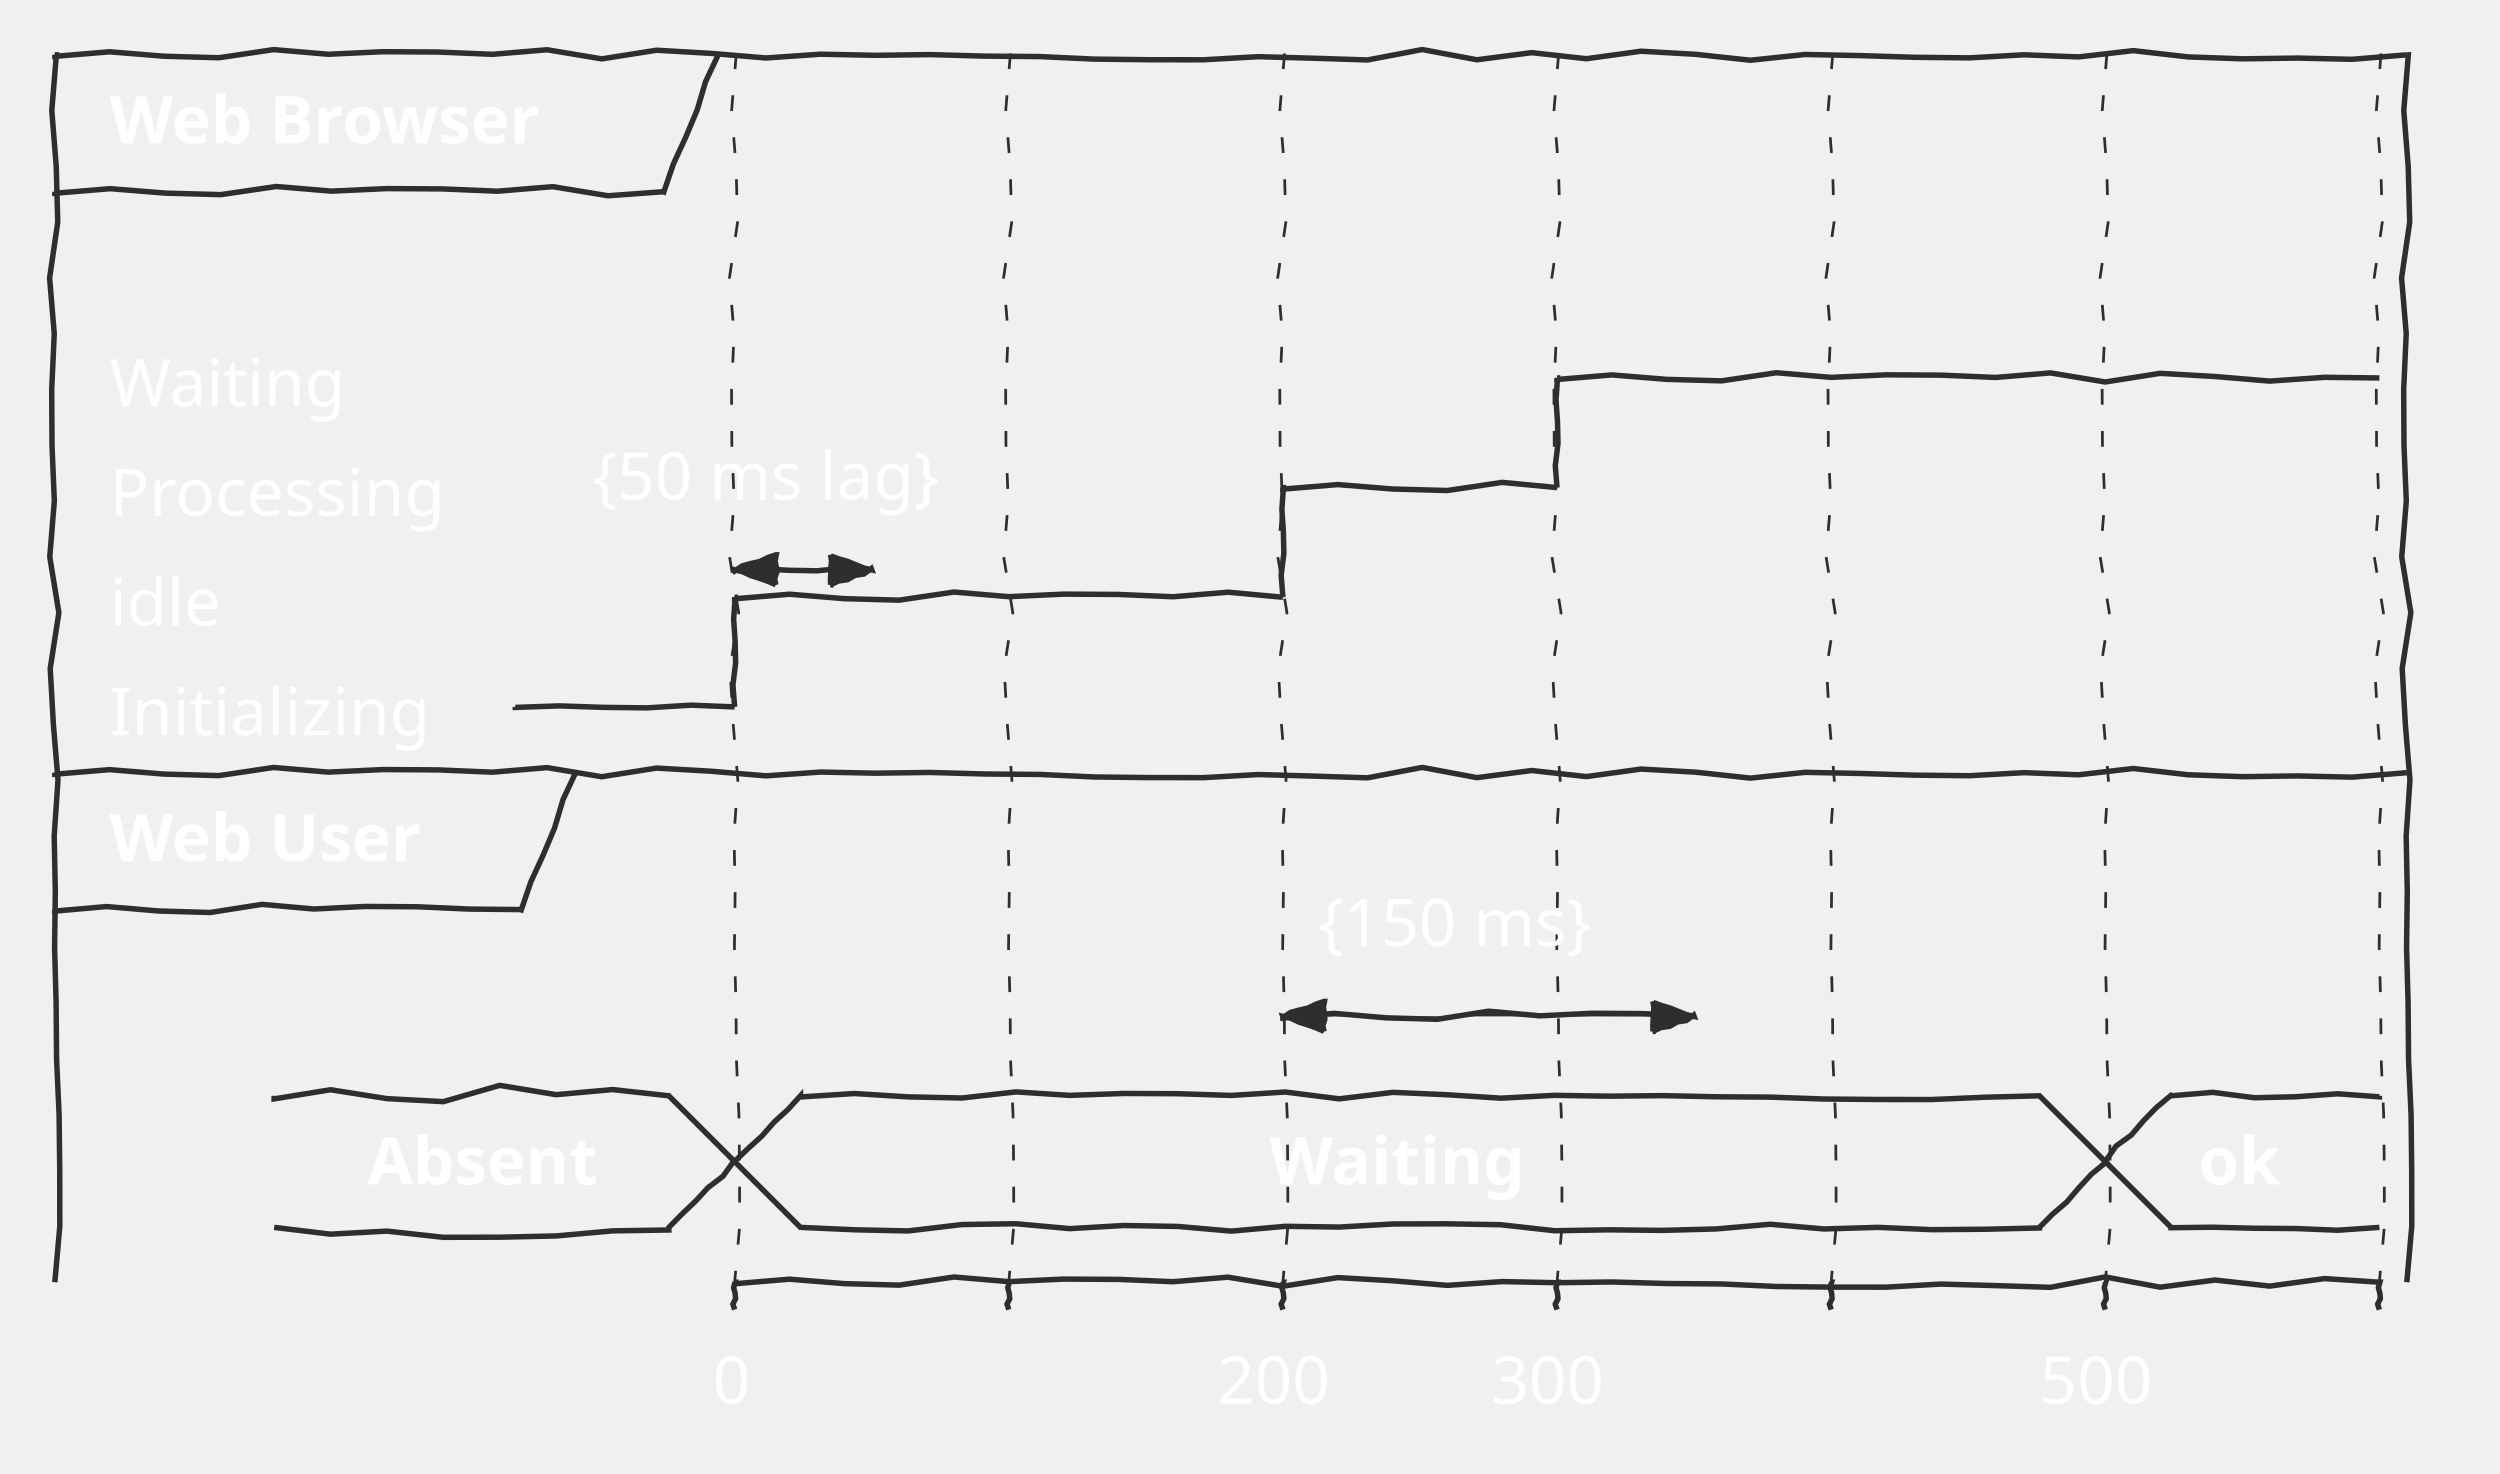
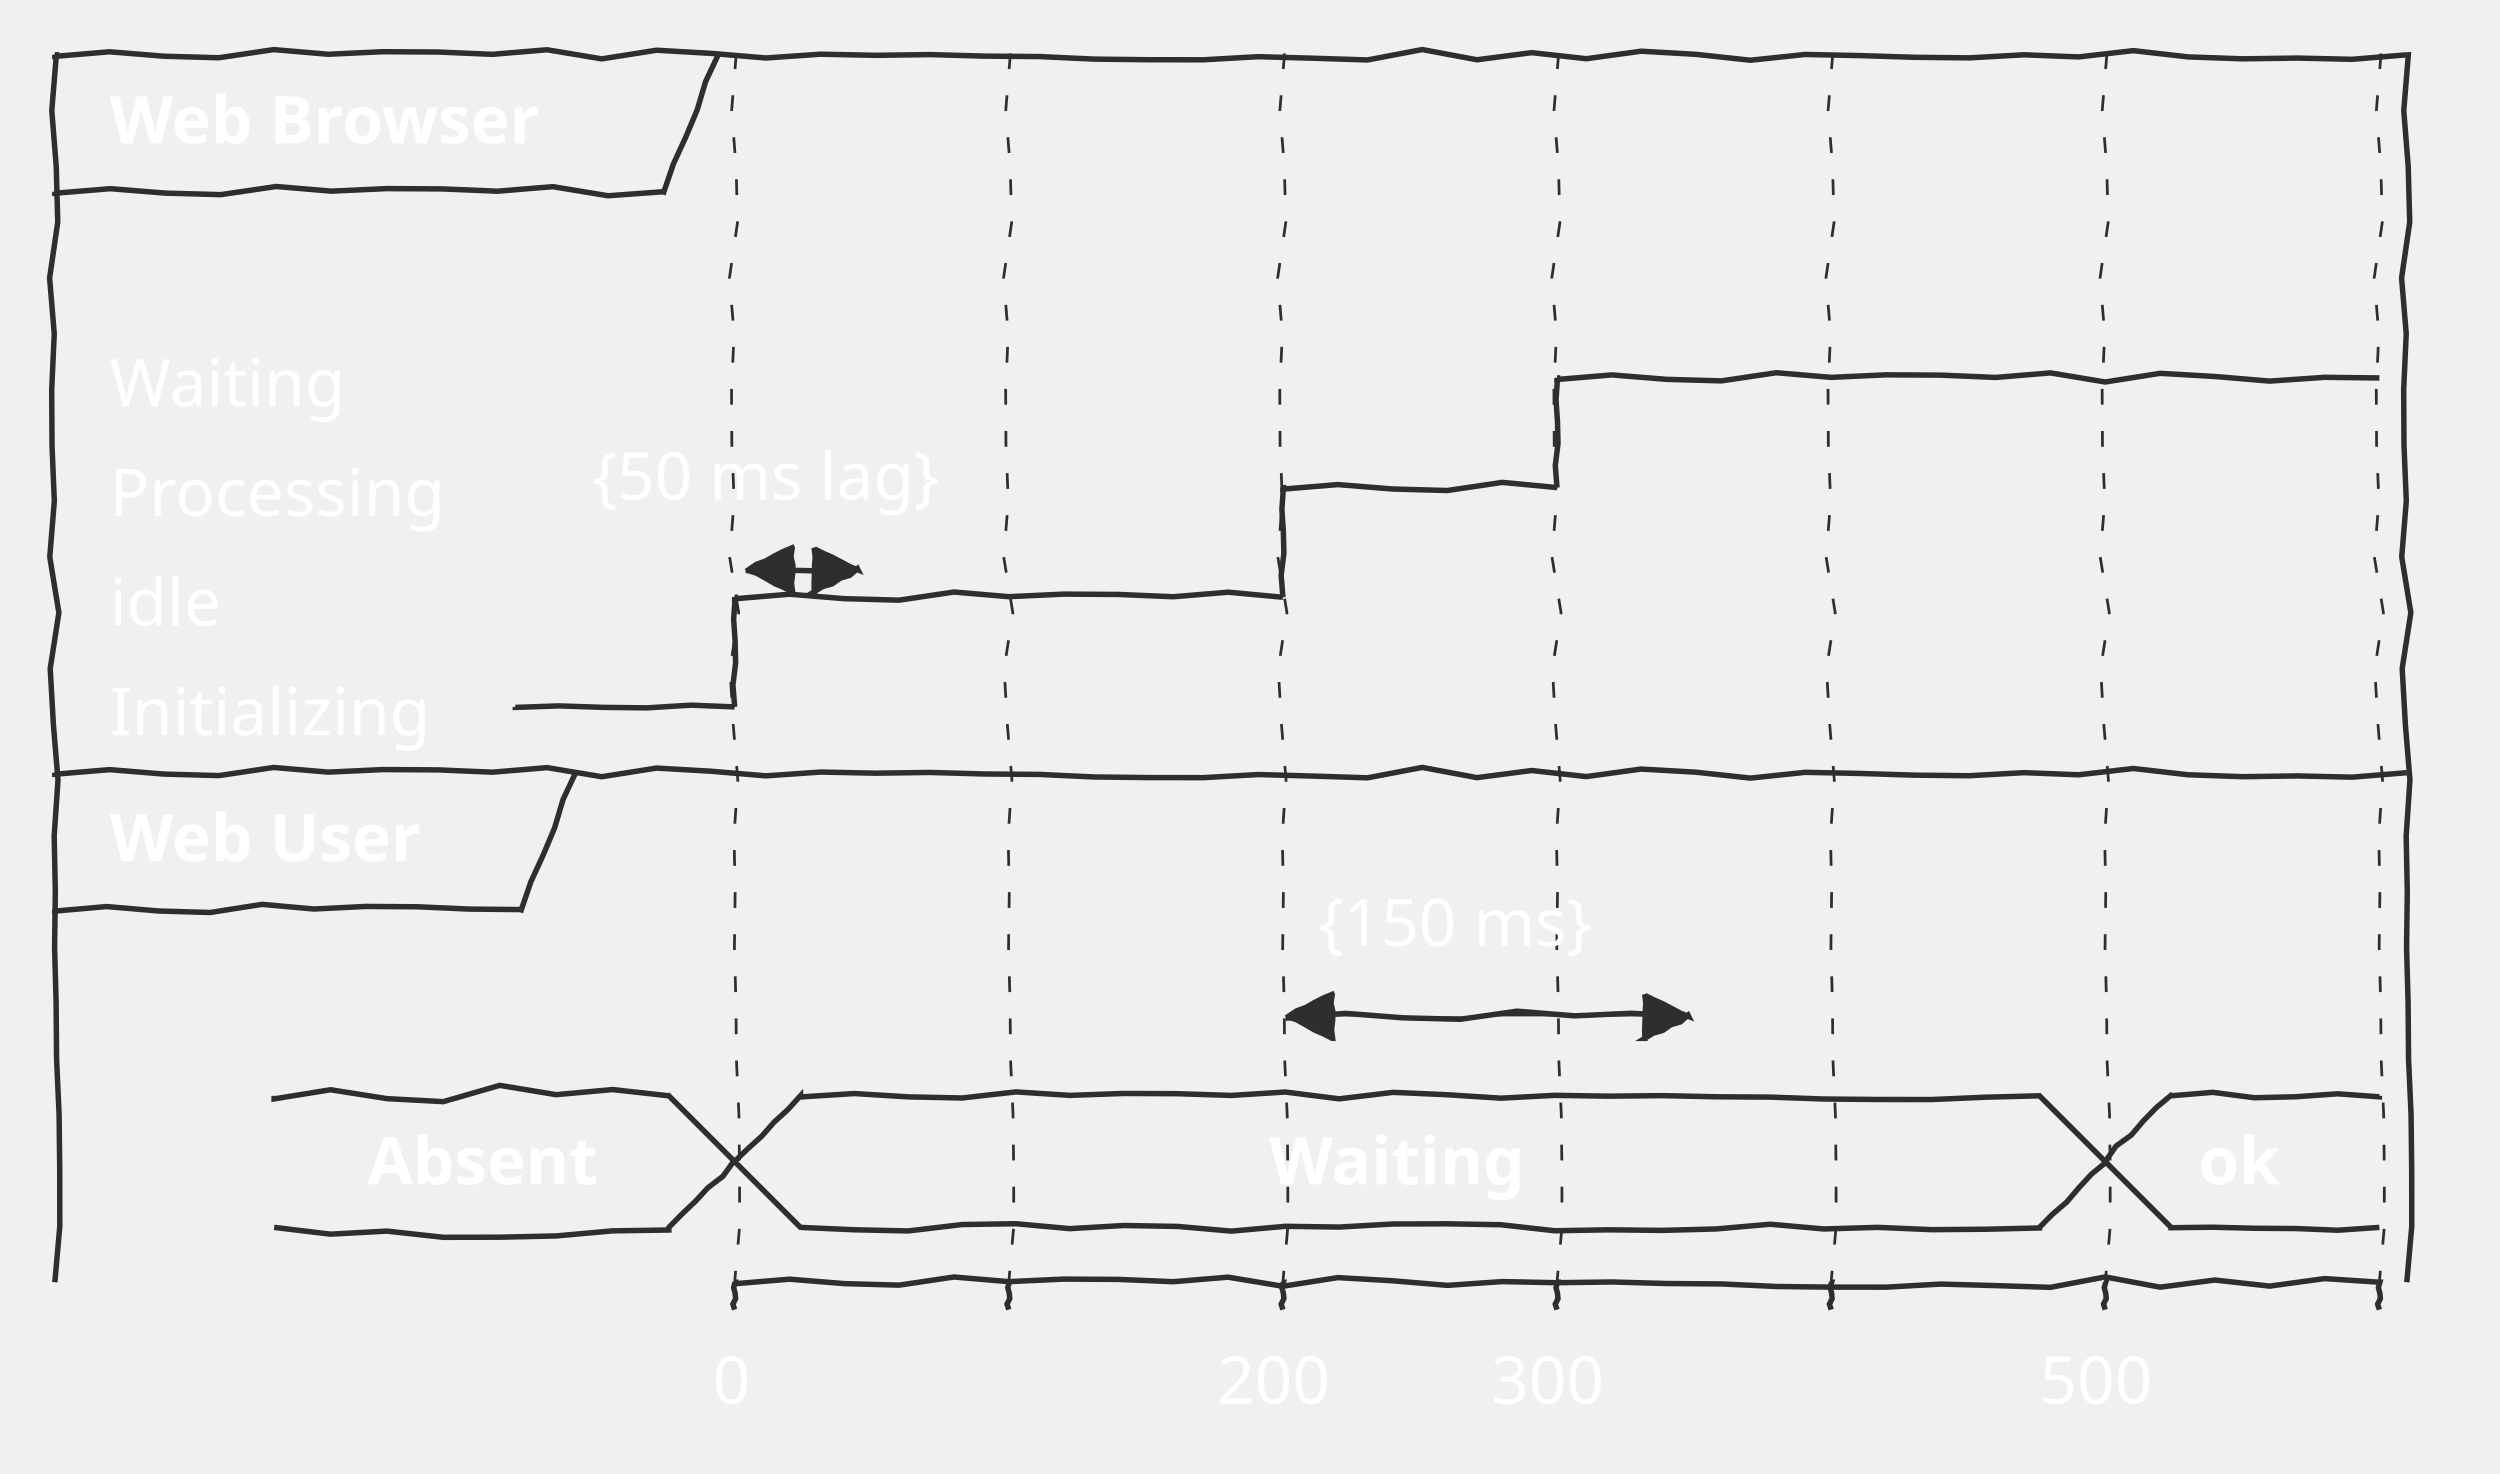
<svg xmlns="http://www.w3.org/2000/svg" contentStyleType="text/css" height="280.208px" preserveAspectRatio="none" style="width:475px;height:280px;" version="1.1" viewBox="0 0 475 280" width="475px" zoomAndPan="magnify">
  <defs />
  <g>
    <path d="M10.417,10.417 L10.709,10.417 L9.841,21.017 L10.685,31.617 L10.972,42.217 L9.426,52.817 L10.309,63.417 L9.824,74.017 L9.884,84.618 L10.322,95.218 L9.456,105.818 L11.186,116.418 L9.541,127.018 L10.142,137.618 L11.017,148.219 L10.297,158.819 L10.511,169.419 L10.372,180.019 L10.665,190.619 L10.749,201.219 L11.23,211.819 L11.349,222.419 L11.36,233.02 L10.417,243.62 " fill="none" style="stroke:#2E2E2E;stroke-width:1.042;" />
    <path d="M457.292,10.417 L457.584,10.417 L456.716,21.017 L457.56,31.617 L457.847,42.217 L456.301,52.817 L457.184,63.417 L456.699,74.017 L456.759,84.618 L457.197,95.218 L456.331,105.818 L458.061,116.418 L456.416,127.018 L457.017,137.618 L457.892,148.219 L457.173,158.819 L457.386,169.419 L457.247,180.019 L457.54,190.619 L457.624,201.219 L458.105,211.819 L458.224,222.419 L458.235,233.02 L457.292,243.62 " fill="none" style="stroke:#2E2E2E;stroke-width:1.042;" />
    <path d="M139.583,10.417 L139.875,10.417 L139.008,21.017 L139.852,31.617 L140.138,42.217 L138.593,52.817 L139.475,63.417 L138.991,74.017 L139.051,84.618 L139.489,95.218 L138.623,105.818 L140.352,116.418 L138.708,127.018 L139.309,137.618 L140.183,148.219 L139.464,158.819 L139.678,169.419 L139.539,180.019 L139.831,190.619 L139.916,201.219 L140.397,211.819 L140.515,222.419 L140.527,233.02 L139.583,243.62 " fill="none" style="stroke:#2E2E2E;stroke-width:0.521;stroke-dasharray:3.0,5.0;" />
    <path d="M191.667,10.417 L191.959,10.417 L191.091,21.017 L191.935,31.617 L192.222,42.217 L190.676,52.817 L191.559,63.417 L191.074,74.017 L191.134,84.618 L191.572,95.218 L190.706,105.818 L192.436,116.418 L190.791,127.018 L191.392,137.618 L192.267,148.219 L191.548,158.819 L191.761,169.419 L191.622,180.019 L191.915,190.619 L191.999,201.219 L192.48,211.819 L192.599,222.419 L192.61,233.02 L191.667,243.62 " fill="none" style="stroke:#2E2E2E;stroke-width:0.521;stroke-dasharray:3.0,5.0;" />
    <path d="M243.75,10.417 L244.042,10.417 L243.175,21.017 L244.018,31.617 L244.305,42.217 L242.759,52.817 L243.642,63.417 L243.158,74.017 L243.217,84.618 L243.655,95.218 L242.79,105.818 L244.519,116.418 L242.875,127.018 L243.475,137.618 L244.35,148.219 L243.631,158.819 L243.845,169.419 L243.706,180.019 L243.998,190.619 L244.082,201.219 L244.564,211.819 L244.682,222.419 L244.693,233.02 L243.75,243.62 " fill="none" style="stroke:#2E2E2E;stroke-width:0.521;stroke-dasharray:3.0,5.0;" />
    <path d="M295.833,10.417 L296.125,10.417 L295.258,21.017 L296.102,31.617 L296.388,42.217 L294.842,52.817 L295.725,63.417 L295.241,74.017 L295.301,84.618 L295.739,95.218 L294.873,105.818 L296.602,116.418 L294.958,127.018 L295.559,137.618 L296.433,148.219 L295.714,158.819 L295.928,169.419 L295.789,180.019 L296.081,190.619 L296.166,201.219 L296.647,211.819 L296.765,222.419 L296.777,233.02 L295.833,243.62 " fill="none" style="stroke:#2E2E2E;stroke-width:0.521;stroke-dasharray:3.0,5.0;" />
    <path d="M347.917,10.417 L348.209,10.417 L347.341,21.017 L348.185,31.617 L348.472,42.217 L346.926,52.817 L347.809,63.417 L347.324,74.017 L347.384,84.618 L347.822,95.218 L346.956,105.818 L348.686,116.418 L347.041,127.018 L347.642,137.618 L348.517,148.219 L347.798,158.819 L348.011,169.419 L347.872,180.019 L348.165,190.619 L348.249,201.219 L348.73,211.819 L348.849,222.419 L348.86,233.02 L347.917,243.62 " fill="none" style="stroke:#2E2E2E;stroke-width:0.521;stroke-dasharray:3.0,5.0;" />
    <path d="M400,10.417 L400.292,10.417 L399.425,21.017 L400.269,31.617 L400.555,42.217 L399.009,52.817 L399.892,63.417 L399.408,74.017 L399.467,84.618 L399.905,95.218 L399.04,105.818 L400.769,116.418 L399.125,127.018 L399.725,137.618 L400.6,148.219 L399.881,158.819 L400.095,169.419 L399.956,180.019 L400.248,190.619 L400.332,201.219 L400.813,211.819 L400.932,222.419 L400.943,233.02 L400,243.62 " fill="none" style="stroke:#2E2E2E;stroke-width:0.521;stroke-dasharray:3.0,5.0;" />
    <path d="M452.083,10.417 L452.375,10.417 L451.508,21.017 L452.352,31.617 L452.638,42.217 L451.092,52.817 L451.975,63.417 L451.491,74.017 L451.551,84.618 L451.989,95.218 L451.123,105.818 L452.852,116.418 L451.208,127.018 L451.809,137.618 L452.683,148.219 L451.964,158.819 L452.178,169.419 L452.039,180.019 L452.331,190.619 L452.416,201.219 L452.897,211.819 L453.015,222.419 L453.027,233.02 L452.083,243.62 " fill="none" style="stroke:#2E2E2E;stroke-width:0.521;stroke-dasharray:3.0,5.0;" />
    <path d="M10.417,10.417 L10.417,10.709 L20.809,9.841 L31.202,10.685 L41.594,10.972 L51.986,9.426 L62.379,10.309 L72.771,9.824 L83.164,9.884 L93.556,10.322 L103.949,9.456 L114.341,11.186 L124.734,9.541 L135.126,10.142 L145.518,11.017 L155.911,10.297 L166.303,10.511 L176.696,10.372 L187.088,10.665 L197.481,10.749 L207.873,11.23 L218.266,11.349 L228.658,11.36 L239.05,10.77 L249.443,11.06 L259.835,11.392 L270.228,9.415 L280.62,11.359 L291.013,10.005 L301.405,11.158 L311.798,9.729 L322.19,10.322 L332.582,11.447 L342.975,10.349 L353.367,10.563 L363.76,10.887 L374.152,10.995 L384.545,10.411 L394.937,10.816 L405.329,9.622 L415.722,10.812 L426.114,11.178 L436.507,11.034 L446.899,11.268 L457.292,10.417 " fill="none" style="stroke:#2E2E2E;stroke-width:1.042;" />
    <text fill="#FFFFFF" font-family="&quot;Segoe Print&quot;" font-size="12.5" font-weight="bold" lengthAdjust="spacing" textLength="98.958" x="20.833" y="27.228">Web Browser</text>
    <path d="M10.417,36.426 L10.417,36.718 L20.928,35.85 L31.439,36.694 L41.951,36.981 L52.462,35.435 L62.974,36.318 L73.485,35.833 L83.996,35.893 L94.508,36.331 L105.019,35.465 L115.53,37.195 L126.042,36.426 " fill="none" style="stroke:#2E2E2E;stroke-width:1.042;" />
    <path d="M126.042,36.426 L126.132,36.462 L127.947,31.153 L130.291,26.055 L132.463,20.889 L134.068,15.496 L136.458,10.417 " fill="none" style="stroke:#2E2E2E;stroke-width:1.042;" />
    <text fill="#FFFFFF" font-family="&quot;Segoe Print&quot;" font-size="12.5" lengthAdjust="spacing" textLength="62.5" x="20.833" y="139.679">Initializing</text>
    <text fill="#FFFFFF" font-family="&quot;Segoe Print&quot;" font-size="12.5" lengthAdjust="spacing" textLength="22.917" x="20.833" y="118.846">idle</text>
    <text fill="#FFFFFF" font-family="&quot;Segoe Print&quot;" font-size="12.5" lengthAdjust="spacing" textLength="71.875" x="20.833" y="98.012">Processing</text>
    <text fill="#FFFFFF" font-family="&quot;Segoe Print&quot;" font-size="12.5" lengthAdjust="spacing" textLength="47.917" x="20.833" y="77.179">Waiting</text>
    <path d="M97.917,134.31 L97.917,134.407 L106.25,134.118 L114.583,134.399 L122.917,134.495 L131.25,133.98 L139.583,134.31 " fill="none" style="stroke:#2E2E2E;stroke-width:1.042;" />
    <path d="M139.583,113.477 L139.583,113.769 L150,112.901 L160.417,113.745 L170.833,114.032 L181.25,112.486 L191.667,113.369 L202.083,112.884 L212.5,112.944 L222.917,113.382 L233.333,112.516 L243.75,113.477 " fill="none" style="stroke:#2E2E2E;stroke-width:1.042;" />
    <path d="M243.75,92.643 L243.75,92.935 L254.167,92.068 L264.583,92.912 L275,93.198 L285.417,91.652 L295.833,92.643 " fill="none" style="stroke:#2E2E2E;stroke-width:1.042;" />
    <path d="M295.833,71.81 L295.833,72.102 L306.25,71.234 L316.667,72.078 L327.083,72.365 L337.5,70.819 L347.917,71.702 L358.333,71.218 L368.75,71.277 L379.167,71.715 L389.583,70.85 L400,72.579 L410.417,70.934 L420.833,71.535 L431.25,72.41 L441.667,71.691 L452.083,71.81 " fill="none" style="stroke:#2E2E2E;stroke-width:1.042;" />
    <path d="M139.583,113.477 L139.681,113.477 L139.392,117.643 L139.673,121.81 L139.768,125.977 L139.253,130.143 L139.583,134.31 " fill="none" style="stroke:#2E2E2E;stroke-width:1.042;" />
    <path d="M243.75,92.643 L243.847,92.643 L243.558,96.81 L243.839,100.977 L243.935,105.143 L243.42,109.31 L243.75,113.477 " fill="none" style="stroke:#2E2E2E;stroke-width:1.042;" />
    <path d="M295.833,71.81 L295.931,71.81 L295.642,75.977 L295.923,80.143 L296.018,84.31 L295.503,88.477 L295.833,92.643 " fill="none" style="stroke:#2E2E2E;stroke-width:1.042;" />
-     <path d="M139.583,108.268 L139.583,108.365 L144.792,108.076 L150,108.358 L155.208,108.453 L160.417,107.938 L165.625,108.268 " fill="#2E2E2E" style="stroke:#2E2E2E;stroke-width:1.042;" />
-     <polygon fill="#2E2E2E" points="147.414,105.418,147.487,105.418,147.27,106.558,147.481,107.698,147.553,108.838,147.166,109.978,147.414,111.118,147.405,111.093,145.797,110.409,144.236,109.853,142.708,109.386,141.067,108.613,139.583,108.268,139.649,108.449,141.075,107.493,142.692,107.064,144.333,106.699,145.838,105.96,147.414,105.418" style="stroke:#2E2E2E;stroke-width:1.042;" />
-     <polygon fill="#2E2E2E" points="157.794,111.118,157.818,111.118,157.783,109.978,157.856,108.838,157.877,107.698,157.998,106.558,157.794,105.418,157.874,105.637,159.441,106.21,160.957,106.641,162.548,107.279,164.142,107.927,165.625,108.268,165.539,108.033,164.139,109.06,162.458,109.312,160.99,110.153,159.302,110.387,157.794,111.118" style="stroke:#2E2E2E;stroke-width:1.042;" />
+     <path d="M142.188,108.268 L142.188,108.365 L146.354,108.076 L150.521,108.358 L154.688,108.453 L158.854,107.938 L163.021,108.268 " fill="#2E2E2E" style="stroke:#2E2E2E;stroke-width:1.042;" />
+     <polygon fill="#2E2E2E" points="150.521,112.435,150.594,112.435,150.377,110.768,150.588,109.102,150.66,107.435,150.273,105.768,150.521,104.102,150.509,104.077,148.788,104.802,147.128,105.649,145.51,106.58,143.747,107.22,142.188,108.268,142.274,108.44,143.756,108.906,145.49,109.874,147.255,110.902,148.841,111.575,150.521,112.435" style="stroke:#2E2E2E;stroke-width:1.042;" />
+     <polygon fill="#2E2E2E" points="154.688,112.435,154.711,112.435,154.676,110.768,154.75,109.102,154.77,107.435,154.891,105.768,154.688,104.102,154.792,104.31,156.46,105.146,158.06,105.847,159.76,106.746,161.463,107.653,163.021,108.268,162.909,108.044,161.459,109.312,159.642,109.843,158.104,110.934,156.277,111.448,154.688,112.435" style="stroke:#2E2E2E;stroke-width:1.042;" />
    <text fill="#FFFFFF" font-family="&quot;Segoe Print&quot;" font-size="12.5" lengthAdjust="spacing" textLength="80.208" x="112.5" y="94.904">{50 ms lag}</text>
    <path d="M10.417,146.81 L10.417,147.102 L20.809,146.234 L31.202,147.078 L41.594,147.365 L51.986,145.819 L62.379,146.702 L72.771,146.218 L83.164,146.277 L93.556,146.715 L103.949,145.85 L114.341,147.579 L124.734,145.935 L135.126,146.535 L145.518,147.41 L155.911,146.691 L166.303,146.905 L176.696,146.766 L187.088,147.058 L197.481,147.142 L207.873,147.623 L218.266,147.742 L228.658,147.753 L239.05,147.163 L249.443,147.454 L259.835,147.785 L270.228,145.808 L280.62,147.752 L291.013,146.398 L301.405,147.551 L311.798,146.122 L322.19,146.715 L332.582,147.84 L342.975,146.742 L353.367,146.956 L363.76,147.28 L374.152,147.388 L384.545,146.804 L394.937,147.209 L405.329,146.015 L415.722,147.205 L426.114,147.571 L436.507,147.427 L446.899,147.661 L457.292,146.81 " fill="none" style="stroke:#2E2E2E;stroke-width:1.042;" />
    <text fill="#FFFFFF" font-family="&quot;Segoe Print&quot;" font-size="12.5" font-weight="bold" lengthAdjust="spacing" textLength="71.875" x="20.833" y="163.621">Web User</text>
    <path d="M10.417,172.819 L10.417,173.111 L20.255,172.244 L30.093,173.088 L39.931,173.374 L49.769,171.828 L59.606,172.711 L69.444,172.227 L79.282,172.286 L89.12,172.724 L98.958,172.819 " fill="none" style="stroke:#2E2E2E;stroke-width:1.042;" />
    <path d="M98.958,172.819 L99.049,172.855 L100.864,167.546 L103.208,162.449 L105.38,157.282 L106.985,151.889 L109.375,146.81 " fill="none" style="stroke:#2E2E2E;stroke-width:1.042;" />
    <polygon fill="none" points="52.083,208.203,52.083,208.422,62.798,207.772,73.512,208.405,84.226,208.619,94.941,207.46,105.655,208.122,116.369,207.759,127.083,208.203,126.989,208.109,129.567,210.686,131.914,213.033,134.719,215.839,136.929,218.048,139.583,220.703,139.535,220.655,137.189,223.309,134.562,225.682,132.1,228.22,129.576,230.695,127.083,233.203,127.083,233.389,116.369,233.452,105.655,233.813,94.941,233.902,84.226,233.911,73.512,233.468,62.798,233.686,52.083,233.203,52.327,233.203,51.833,228.203,52.319,223.203,51.98,218.203,52.269,213.203,52.083,208.203" style="stroke:none;stroke-width:1.042;" />
    <path d="M52.083,208.203 L52.083,208.787 L62.798,207.052 L73.512,208.74 L84.226,209.313 L94.941,206.221 L105.655,207.987 L116.369,207.018 L127.083,208.203 L126.832,207.952 L129.539,210.659 L131.631,212.75 L134.946,216.066 L136.671,217.791 L139.583,220.703 L139.454,220.574 L137.366,223.486 L134.527,225.647 L132.128,228.248 L129.562,230.682 L127.083,233.203 L127.083,233.699 L116.369,233.867 L105.655,234.83 L94.941,235.067 L84.226,235.09 L73.512,233.91 L62.798,234.491 L52.083,233.203 " fill="none" style="stroke:#2E2E2E;stroke-width:1.042;" />
    <text fill="#FFFFFF" font-family="&quot;Segoe Print&quot;" font-size="12.5" font-weight="bold" lengthAdjust="spacing" textLength="52.083" x="69.792" y="225.03">Absent</text>
    <polygon fill="none" points="152.083,208.203,152.083,208.422,162.319,207.772,172.554,208.405,182.79,208.619,193.025,207.46,203.261,208.122,213.496,207.759,223.732,207.804,233.967,208.132,244.203,207.483,254.438,208.78,264.674,207.547,274.909,207.997,285.145,208.653,295.38,208.114,305.616,208.274,315.851,208.17,326.087,208.389,336.322,208.452,346.558,208.813,356.793,208.902,367.029,208.911,377.264,208.468,387.5,208.203,387.614,208.317,390.172,210.875,392.323,213.026,395.167,215.87,397.427,218.13,400,220.703,400.131,220.834,397.378,223.082,394.983,225.686,392.682,228.385,389.988,230.691,387.5,233.203,387.5,233.313,377.264,233.556,367.029,233.637,356.793,233.199,346.558,233.502,336.322,232.607,326.087,233.499,315.851,233.774,305.616,233.666,295.38,233.842,285.145,232.7,274.909,232.524,264.674,232.556,254.438,233.142,244.203,232.998,233.967,233.913,223.732,233.021,213.496,232.846,203.261,233.441,193.025,232.508,182.79,232.662,172.554,233.879,162.319,233.657,152.083,233.203,152.264,233.383,149.504,230.624,147.162,228.281,144.728,225.848,141.967,223.087,139.583,220.703,139.56,220.68,142.114,218.234,144.743,215.863,147.082,213.202,149.697,210.817,152.083,208.203" style="stroke:#2E2E2E;stroke-width:1.042;" />
    <polygon fill="none" points="412.5,208.203,412.5,208.276,420.417,208.059,428.333,208.27,436.25,208.342,444.167,207.955,452.083,208.203,452.056,208.203,451.935,213.203,451.95,218.203,452.06,223.203,451.843,228.203,452.083,233.203,452.083,233.395,444.167,232.984,436.25,233.135,428.333,233.353,420.417,233.173,412.5,233.203,412.517,233.22,409.992,230.695,407.544,228.247,405.059,225.762,402.644,223.347,400,220.703,400.165,220.868,402.667,218.37,405.062,215.766,407.614,213.317,410.172,210.875,412.5,208.203" style="stroke:none;stroke-width:1.042;" />
    <path d="M452.083,208.203 L452.083,208.398 L444.167,207.82 L436.25,208.382 L428.333,208.573 L420.417,207.543 L412.5,208.203 L412.449,208.152 L409.721,210.424 L407.249,212.952 L404.955,215.659 L402.047,217.75 L400,220.703 L400.363,221.066 L402.087,222.791 L404.87,225.574 L407.783,228.486 L409.944,230.647 L412.5,233.203 L412.5,233.266 L420.417,233.173 L428.333,233.368 L436.25,233.424 L444.167,233.745 L452.083,233.203 " fill="none" style="stroke:#2E2E2E;stroke-width:1.042;" />
    <text fill="#FFFFFF" font-family="&quot;Segoe Print&quot;" font-size="12.5" font-weight="bold" lengthAdjust="spacing" textLength="57.292" x="241.146" y="225.03">Waiting</text>
    <text fill="#FFFFFF" font-family="&quot;Segoe Print&quot;" font-size="12.5" font-weight="bold" lengthAdjust="spacing" textLength="17.708" x="417.708" y="225.03">ok</text>
-     <path d="M243.75,193.115 L243.75,193.407 L253.516,192.54 L263.281,193.384 L273.047,193.67 L282.812,192.124 L292.578,193.007 L302.344,192.523 L312.109,192.583 L321.875,193.115 " fill="#2E2E2E" style="stroke:#2E2E2E;stroke-width:1.042;" />
-     <polygon fill="#2E2E2E" points="251.581,190.265,251.654,190.265,251.437,191.405,251.648,192.545,251.72,193.685,251.333,194.825,251.581,195.965,251.571,195.94,249.964,195.256,248.403,194.7,246.874,194.233,245.234,193.46,243.75,193.115,243.816,193.296,245.241,192.34,246.859,191.911,248.5,191.546,250.004,190.807,251.581,190.265" style="stroke:#2E2E2E;stroke-width:1.042;" />
-     <polygon fill="#2E2E2E" points="314.044,195.965,314.068,195.965,314.033,194.825,314.106,193.685,314.127,192.545,314.248,191.405,314.044,190.265,314.124,190.484,315.691,191.057,317.207,191.488,318.798,192.126,320.392,192.774,321.875,193.115,321.789,192.88,320.389,193.907,318.707,194.159,317.24,195,315.552,195.234,314.044,195.965" style="stroke:#2E2E2E;stroke-width:1.042;" />
+     <path d="M244.792,193.115 L244.792,193.407 L255.655,192.54 L266.518,193.384 L277.381,193.67 L288.244,192.124 L299.107,193.007 L309.97,192.523 L320.833,193.115 " fill="#2E2E2E" style="stroke:#2E2E2E;stroke-width:1.042;" />
+     <polygon fill="#2E2E2E" points="253.125,197.282,253.198,197.282,252.981,195.615,253.192,193.949,253.264,192.282,252.877,190.615,253.125,188.949,253.113,188.924,251.392,189.649,249.732,190.496,248.114,191.427,246.351,192.067,244.792,193.115,244.878,193.287,246.361,193.753,248.094,194.72,249.859,195.749,251.445,196.422,253.125,197.282" style="stroke:#2E2E2E;stroke-width:1.042;" />
+     <polygon fill="#2E2E2E" points="312.5,197.282,312.524,197.282,312.489,195.615,312.562,193.949,312.583,192.282,312.703,190.615,312.5,188.949,312.604,189.157,314.272,189.993,315.873,190.694,317.572,191.593,319.276,192.5,320.833,193.115,320.721,192.891,319.272,194.159,317.454,194.69,315.916,195.781,314.09,196.295,312.5,197.282" style="stroke:#2E2E2E;stroke-width:1.042;" />
    <text fill="#FFFFFF" font-family="&quot;Segoe Print&quot;" font-size="12.5" lengthAdjust="spacing" textLength="64.583" x="250.521" y="179.751">{150 ms}</text>
    <path d="M139.583,243.62 L139.681,243.62 L139.392,244.661 L139.673,245.703 L139.768,246.745 L139.253,247.786 L139.583,248.828 " fill="none" style="stroke:#2E2E2E;stroke-width:1.042;" />
    <path d="M191.667,243.62 L191.764,243.62 L191.475,244.661 L191.756,245.703 L191.852,246.745 L191.336,247.786 L191.667,248.828 " fill="none" style="stroke:#2E2E2E;stroke-width:1.042;" />
    <path d="M243.75,243.62 L243.847,243.62 L243.558,244.661 L243.839,245.703 L243.935,246.745 L243.42,247.786 L243.75,248.828 " fill="none" style="stroke:#2E2E2E;stroke-width:1.042;" />
    <path d="M295.833,243.62 L295.931,243.62 L295.642,244.661 L295.923,245.703 L296.018,246.745 L295.503,247.786 L295.833,248.828 " fill="none" style="stroke:#2E2E2E;stroke-width:1.042;" />
    <path d="M347.917,243.62 L348.014,243.62 L347.725,244.661 L348.006,245.703 L348.102,246.745 L347.586,247.786 L347.917,248.828 " fill="none" style="stroke:#2E2E2E;stroke-width:1.042;" />
    <path d="M400,243.62 L400.097,243.62 L399.808,244.661 L400.089,245.703 L400.185,246.745 L399.67,247.786 L400,248.828 " fill="none" style="stroke:#2E2E2E;stroke-width:1.042;" />
    <path d="M452.083,243.62 L452.181,243.62 L451.892,244.661 L452.173,245.703 L452.268,246.745 L451.753,247.786 L452.083,248.828 " fill="none" style="stroke:#2E2E2E;stroke-width:1.042;" />
    <path d="M139.583,243.62 L139.583,243.912 L150,243.044 L160.417,243.888 L170.833,244.175 L181.25,242.629 L191.667,243.512 L202.083,243.027 L212.5,243.087 L222.917,243.525 L233.333,242.66 L243.75,244.389 L254.167,242.744 L264.583,243.345 L275,244.22 L285.417,243.501 L295.833,243.715 L306.25,243.575 L316.667,243.868 L327.083,243.952 L337.5,244.433 L347.917,244.552 L358.333,244.563 L368.75,243.973 L379.167,244.264 L389.583,244.595 L400,242.618 L410.417,244.562 L420.833,243.208 L431.25,244.361 L441.667,242.932 L452.083,243.62 " fill="none" style="stroke:#2E2E2E;stroke-width:1.042;" />
    <text fill="#FFFFFF" font-family="&quot;Segoe Print&quot;" font-size="12.5" lengthAdjust="spacing" textLength="8.333" x="135.417" y="266.681">0</text>
    <text fill="#FFFFFF" font-family="&quot;Segoe Print&quot;" font-size="12.5" lengthAdjust="spacing" textLength="25" x="231.25" y="266.681">200</text>
    <text fill="#FFFFFF" font-family="&quot;Segoe Print&quot;" font-size="12.5" lengthAdjust="spacing" textLength="25" x="283.333" y="266.681">300</text>
    <text fill="#FFFFFF" font-family="&quot;Segoe Print&quot;" font-size="12.5" lengthAdjust="spacing" textLength="25" x="387.5" y="266.681">500</text>
  </g>
</svg>
